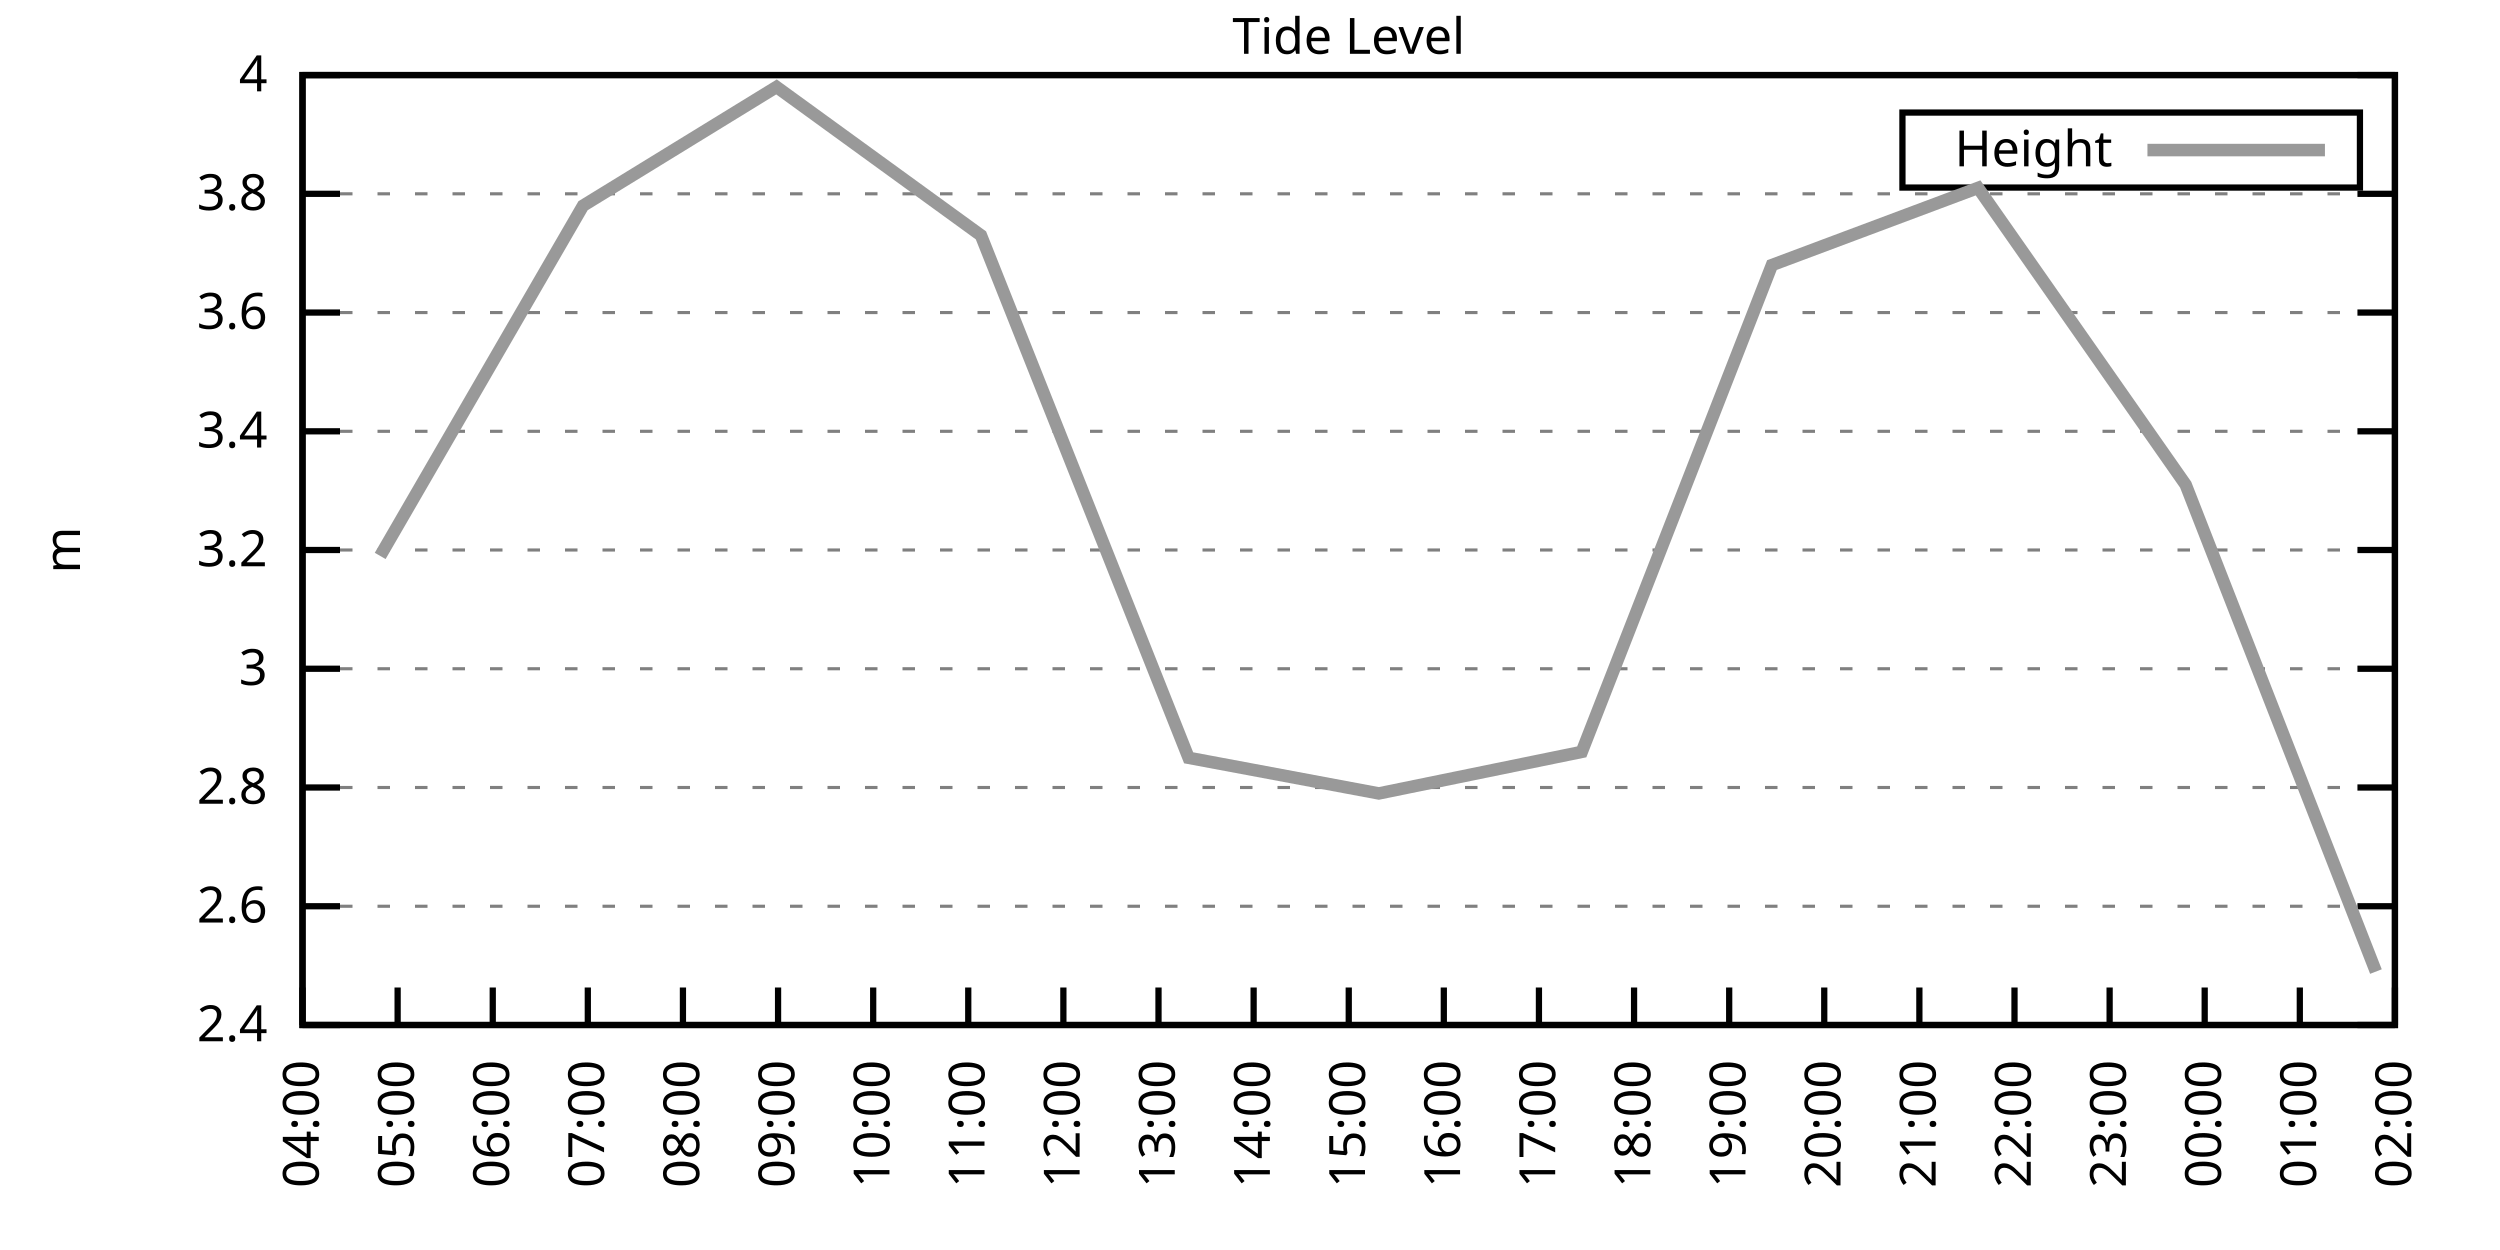
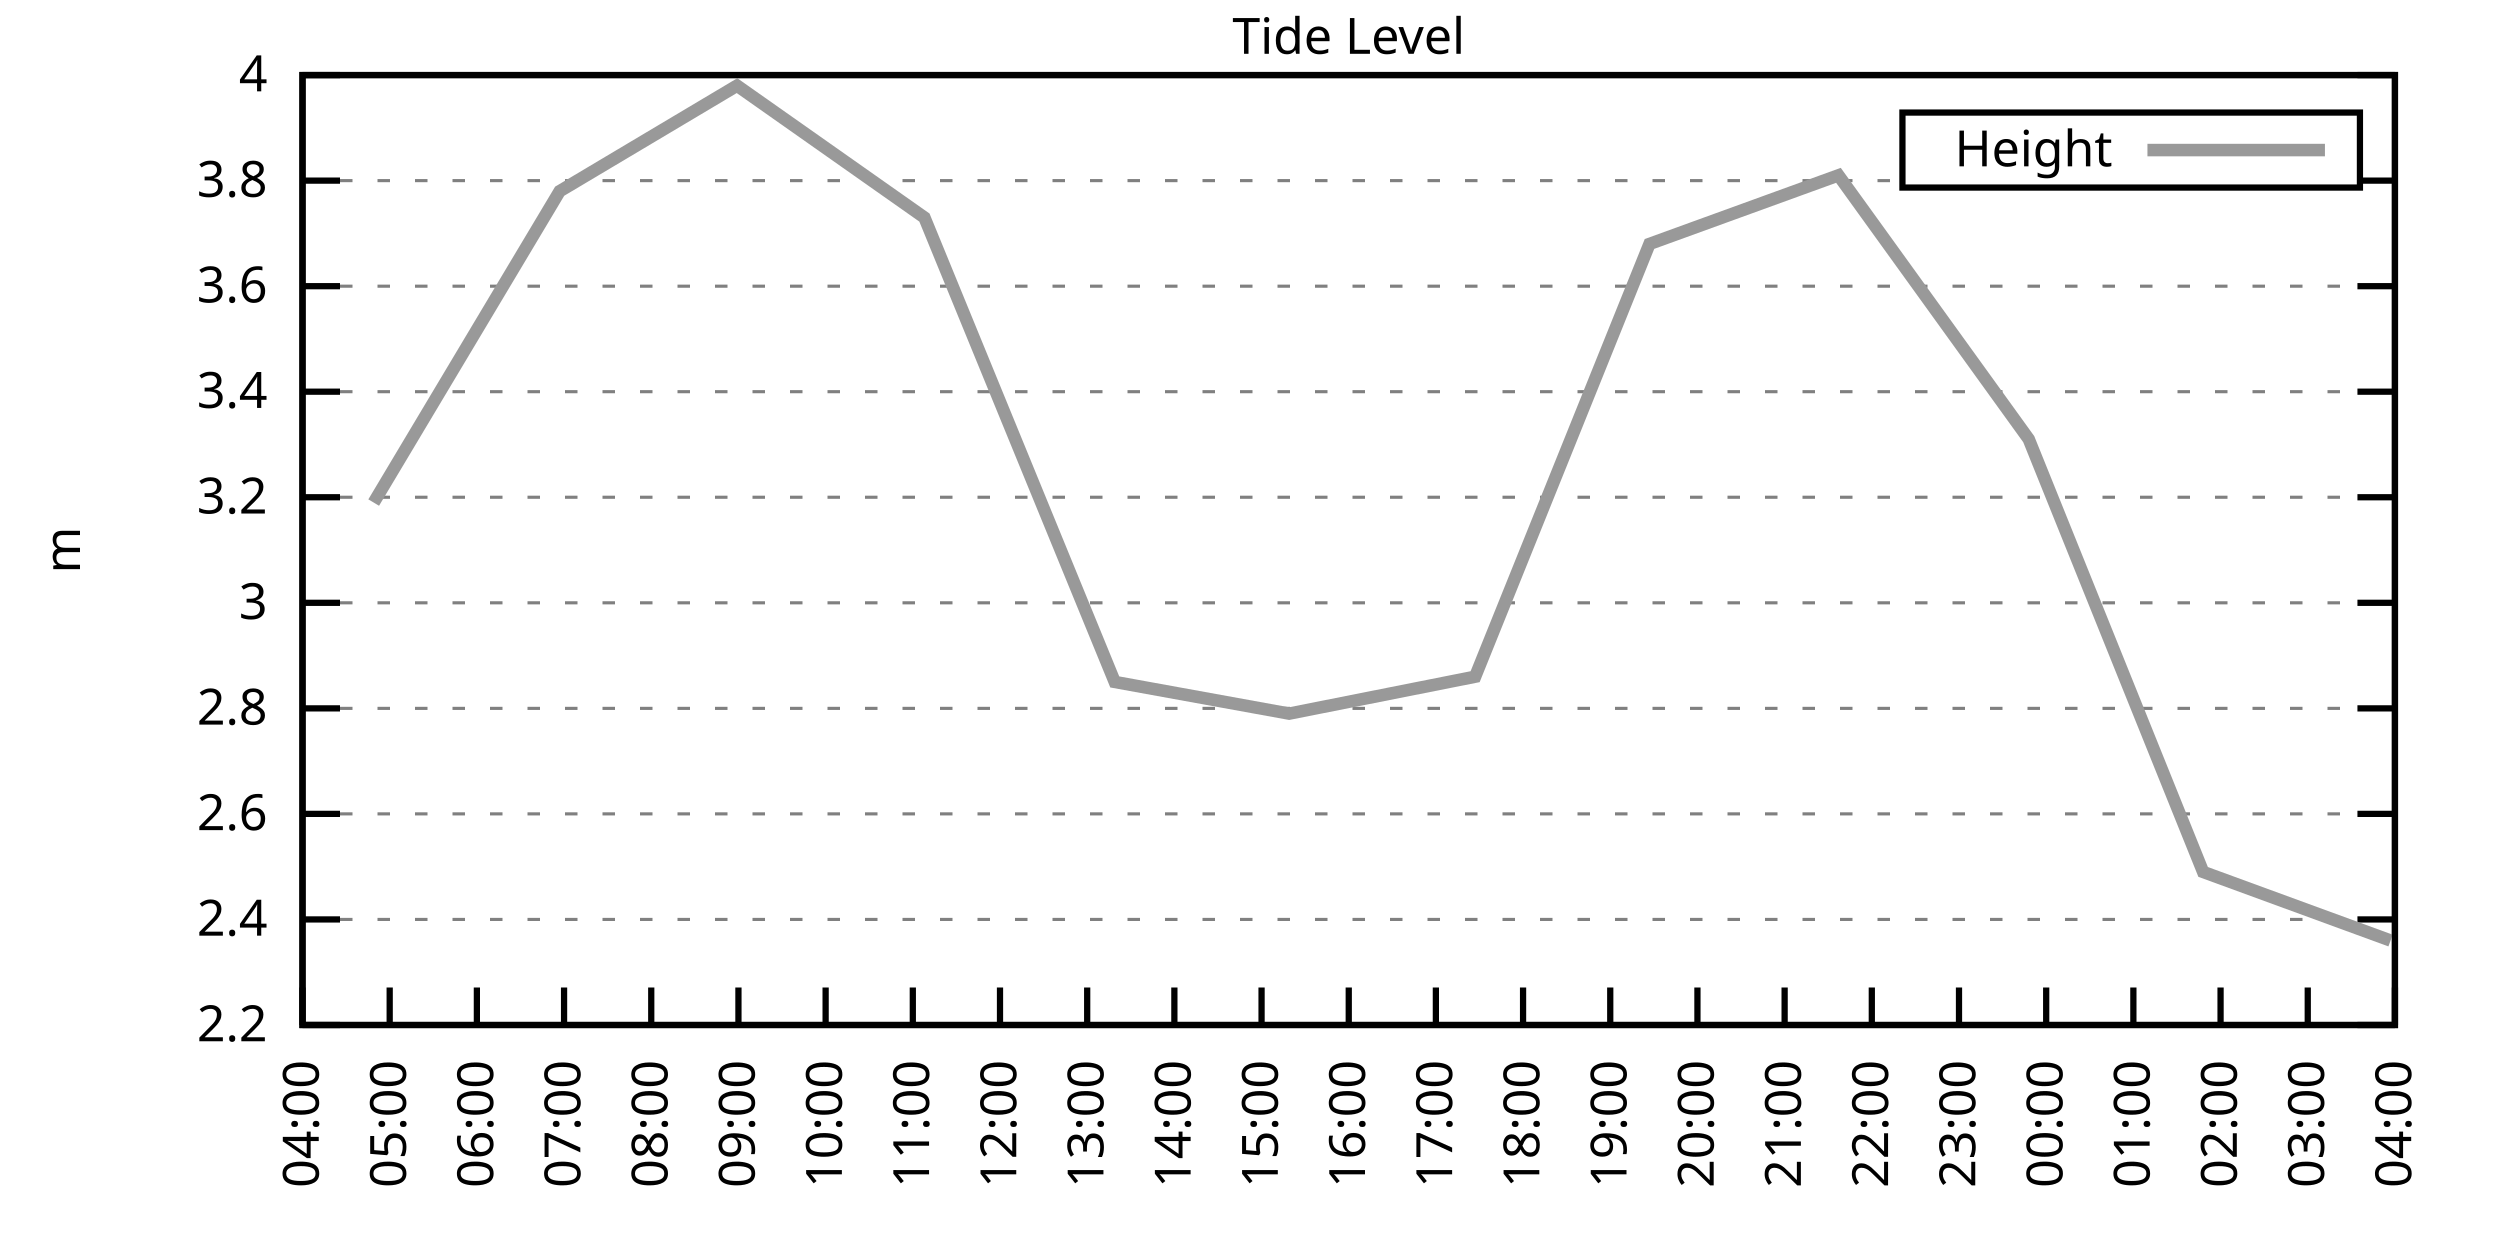
<svg xmlns="http://www.w3.org/2000/svg" xmlns:xlink="http://www.w3.org/1999/xlink" width="400" height="200" viewBox="0 0 400 200">
  <g id="gnuplot_canvas">
    <rect x="0" y="0" width="400" height="200" fill="none" />
    <defs>
      <circle id="gpDot" r="0.5" stroke-width="0.5" stroke="currentColor" />
      <path id="gpPt0" stroke-width="0.333" stroke="currentColor" d="M-1,0 h2 M0,-1 v2" />
      <path id="gpPt1" stroke-width="0.333" stroke="currentColor" d="M-1,-1 L1,1 M1,-1 L-1,1" />
      <path id="gpPt2" stroke-width="0.333" stroke="currentColor" d="M-1,0 L1,0 M0,-1 L0,1 M-1,-1 L1,1 M-1,1 L1,-1" />
      <rect id="gpPt3" stroke-width="0.333" stroke="currentColor" x="-1" y="-1" width="2" height="2" />
      <rect id="gpPt4" stroke-width="0.333" stroke="currentColor" fill="currentColor" x="-1" y="-1" width="2" height="2" />
      <circle id="gpPt5" stroke-width="0.333" stroke="currentColor" cx="0" cy="0" r="1" />
      <use xlink:href="#gpPt5" id="gpPt6" fill="currentColor" stroke="none" />
      <path id="gpPt7" stroke-width="0.333" stroke="currentColor" d="M0,-1.33 L-1.33,0.67 L1.33,0.67 z" />
      <use xlink:href="#gpPt7" id="gpPt8" fill="currentColor" stroke="none" />
      <use xlink:href="#gpPt7" id="gpPt9" stroke="currentColor" transform="rotate(180)" />
      <use xlink:href="#gpPt9" id="gpPt10" fill="currentColor" stroke="none" />
      <use xlink:href="#gpPt3" id="gpPt11" stroke="currentColor" transform="rotate(45)" />
      <use xlink:href="#gpPt11" id="gpPt12" fill="currentColor" stroke="none" />
      <path id="gpPt13" stroke-width="0.333" stroke="currentColor" d="M0,1.330 L1.265,0.411 L0.782,-1.067 L-0.782,-1.076 L-1.265,0.411 z" />
      <use xlink:href="#gpPt13" id="gpPt14" fill="currentColor" stroke="none" />
      <filter id="textbox" filterUnits="objectBoundingBox" x="0" y="0" height="1" width="1">
        <feFlood flood-color="white" flood-opacity="1" result="bgnd" />
        <feComposite in="SourceGraphic" in2="bgnd" operator="atop" />
      </filter>
      <filter id="greybox" filterUnits="objectBoundingBox" x="0" y="0" height="1" width="1">
        <feFlood flood-color="lightgrey" flood-opacity="1" result="grey" />
        <feComposite in="SourceGraphic" in2="grey" operator="atop" />
      </filter>
    </defs>
    <g fill="none" color="white" stroke="currentColor" stroke-width="1.00" stroke-linecap="butt" stroke-linejoin="miter">
</g>
    <g fill="none" color="black" stroke="currentColor" stroke-width="1.00" stroke-linecap="butt" stroke-linejoin="miter">
      <g stroke="none" shape-rendering="crispEdges">
        <polygon fill="rgb(255, 255, 255)" points="48.40,164.00 383.18,164.00 383.18,12.02 48.40,12.02 " />
      </g>
    </g>
    <g fill="none" color="black" stroke="currentColor" stroke-width="1.00" stroke-linecap="butt" stroke-linejoin="miter">
</g>
    <g fill="none" color="black" stroke="black" stroke-width="0.50" stroke-linecap="butt" stroke-linejoin="miter">
</g>
    <g fill="none" color="gray" stroke="currentColor" stroke-width="0.50" stroke-linecap="butt" stroke-linejoin="miter">
      <path stroke="gray" stroke-dasharray="2,4" class="gridline" d="M48.40,164.00 L383.19,164.00  " />
    </g>
    <g fill="none" color="gray" stroke="gray" stroke-width="1.00" stroke-linecap="butt" stroke-linejoin="miter">
</g>
    <g fill="none" color="black" stroke="currentColor" stroke-width="1.00" stroke-linecap="butt" stroke-linejoin="miter">
      <path stroke="black" d="M48.40,164.00 L54.40,164.00 M383.19,164.00 L377.19,164.00  " />
      <g transform="translate(42.80,166.60)" stroke="none" fill="black" font-family="Sans" font-size="8.00" text-anchor="end">
        <text>
+           <tspan font-family="Sans"> 2.2</tspan>
+         </text>
+       </g>
+     </g>
+     <g fill="none" color="black" stroke="currentColor" stroke-width="1.00" stroke-linecap="butt" stroke-linejoin="miter">
+ </g>
+     <g fill="none" color="black" stroke="black" stroke-width="0.50" stroke-linecap="butt" stroke-linejoin="miter">
+ </g>
+     <g fill="none" color="gray" stroke="currentColor" stroke-width="0.50" stroke-linecap="butt" stroke-linejoin="miter">
+       <path stroke="gray" stroke-dasharray="2,4" class="gridline" d="M48.40,147.11 L383.19,147.11  " />
+     </g>
+     <g fill="none" color="gray" stroke="gray" stroke-width="1.00" stroke-linecap="butt" stroke-linejoin="miter">
+ </g>
+     <g fill="none" color="black" stroke="currentColor" stroke-width="1.00" stroke-linecap="butt" stroke-linejoin="miter">
+       <path stroke="black" d="M48.40,147.11 L54.40,147.11 M383.19,147.11 L377.19,147.11  " />
+       <g transform="translate(42.80,149.71)" stroke="none" fill="black" font-family="Sans" font-size="8.00" text-anchor="end">
+         <text>
          <tspan font-family="Sans"> 2.4</tspan>
        </text>
      </g>
    </g>
    <g fill="none" color="black" stroke="currentColor" stroke-width="1.00" stroke-linecap="butt" stroke-linejoin="miter">
</g>
    <g fill="none" color="black" stroke="black" stroke-width="0.50" stroke-linecap="butt" stroke-linejoin="miter">
</g>
    <g fill="none" color="gray" stroke="currentColor" stroke-width="0.50" stroke-linecap="butt" stroke-linejoin="miter">
-       <path stroke="gray" stroke-dasharray="2,4" class="gridline" d="M48.40,145.00 L383.19,145.00  " />
-     </g>
-     <g fill="none" color="gray" stroke="gray" stroke-width="1.00" stroke-linecap="butt" stroke-linejoin="miter">
- </g>
-     <g fill="none" color="black" stroke="currentColor" stroke-width="1.00" stroke-linecap="butt" stroke-linejoin="miter">
-       <path stroke="black" d="M48.40,145.00 L54.40,145.00 M383.19,145.00 L377.19,145.00  " />
-       <g transform="translate(42.80,147.60)" stroke="none" fill="black" font-family="Sans" font-size="8.00" text-anchor="end">
+       <path stroke="gray" stroke-dasharray="2,4" class="gridline" d="M48.40,130.22 L383.19,130.22  " />
+     </g>
+     <g fill="none" color="gray" stroke="gray" stroke-width="1.00" stroke-linecap="butt" stroke-linejoin="miter">
+ </g>
+     <g fill="none" color="black" stroke="currentColor" stroke-width="1.00" stroke-linecap="butt" stroke-linejoin="miter">
+       <path stroke="black" d="M48.40,130.22 L54.40,130.22 M383.19,130.22 L377.19,130.22  " />
+       <g transform="translate(42.80,132.82)" stroke="none" fill="black" font-family="Sans" font-size="8.00" text-anchor="end">
        <text>
          <tspan font-family="Sans"> 2.6</tspan>
        </text>
      </g>
    </g>
    <g fill="none" color="black" stroke="currentColor" stroke-width="1.00" stroke-linecap="butt" stroke-linejoin="miter">
</g>
    <g fill="none" color="black" stroke="black" stroke-width="0.50" stroke-linecap="butt" stroke-linejoin="miter">
</g>
    <g fill="none" color="gray" stroke="currentColor" stroke-width="0.50" stroke-linecap="butt" stroke-linejoin="miter">
-       <path stroke="gray" stroke-dasharray="2,4" class="gridline" d="M48.40,126.00 L383.19,126.00  " />
-     </g>
-     <g fill="none" color="gray" stroke="gray" stroke-width="1.00" stroke-linecap="butt" stroke-linejoin="miter">
- </g>
-     <g fill="none" color="black" stroke="currentColor" stroke-width="1.00" stroke-linecap="butt" stroke-linejoin="miter">
-       <path stroke="black" d="M48.40,126.00 L54.40,126.00 M383.19,126.00 L377.19,126.00  " />
-       <g transform="translate(42.80,128.60)" stroke="none" fill="black" font-family="Sans" font-size="8.00" text-anchor="end">
+       <path stroke="gray" stroke-dasharray="2,4" class="gridline" d="M48.40,113.34 L383.19,113.34  " />
+     </g>
+     <g fill="none" color="gray" stroke="gray" stroke-width="1.00" stroke-linecap="butt" stroke-linejoin="miter">
+ </g>
+     <g fill="none" color="black" stroke="currentColor" stroke-width="1.00" stroke-linecap="butt" stroke-linejoin="miter">
+       <path stroke="black" d="M48.40,113.34 L54.40,113.34 M383.19,113.34 L377.19,113.34  " />
+       <g transform="translate(42.80,115.94)" stroke="none" fill="black" font-family="Sans" font-size="8.00" text-anchor="end">
        <text>
          <tspan font-family="Sans"> 2.8</tspan>
        </text>
      </g>
    </g>
    <g fill="none" color="black" stroke="currentColor" stroke-width="1.00" stroke-linecap="butt" stroke-linejoin="miter">
</g>
    <g fill="none" color="black" stroke="black" stroke-width="0.50" stroke-linecap="butt" stroke-linejoin="miter">
</g>
    <g fill="none" color="gray" stroke="currentColor" stroke-width="0.50" stroke-linecap="butt" stroke-linejoin="miter">
-       <path stroke="gray" stroke-dasharray="2,4" class="gridline" d="M48.40,107.00 L383.19,107.00  " />
-     </g>
-     <g fill="none" color="gray" stroke="gray" stroke-width="1.00" stroke-linecap="butt" stroke-linejoin="miter">
- </g>
-     <g fill="none" color="black" stroke="currentColor" stroke-width="1.00" stroke-linecap="butt" stroke-linejoin="miter">
-       <path stroke="black" d="M48.40,107.00 L54.40,107.00 M383.19,107.00 L377.19,107.00  " />
-       <g transform="translate(42.80,109.60)" stroke="none" fill="black" font-family="Sans" font-size="8.00" text-anchor="end">
+       <path stroke="gray" stroke-dasharray="2,4" class="gridline" d="M48.40,96.45 L383.19,96.45  " />
+     </g>
+     <g fill="none" color="gray" stroke="gray" stroke-width="1.00" stroke-linecap="butt" stroke-linejoin="miter">
+ </g>
+     <g fill="none" color="black" stroke="currentColor" stroke-width="1.00" stroke-linecap="butt" stroke-linejoin="miter">
+       <path stroke="black" d="M48.40,96.45 L54.40,96.45 M383.19,96.45 L377.19,96.45  " />
+       <g transform="translate(42.80,99.05)" stroke="none" fill="black" font-family="Sans" font-size="8.00" text-anchor="end">
        <text>
          <tspan font-family="Sans"> 3</tspan>
        </text>
      </g>
    </g>
    <g fill="none" color="black" stroke="currentColor" stroke-width="1.00" stroke-linecap="butt" stroke-linejoin="miter">
</g>
    <g fill="none" color="black" stroke="black" stroke-width="0.50" stroke-linecap="butt" stroke-linejoin="miter">
</g>
    <g fill="none" color="gray" stroke="currentColor" stroke-width="0.50" stroke-linecap="butt" stroke-linejoin="miter">
-       <path stroke="gray" stroke-dasharray="2,4" class="gridline" d="M48.40,88.00 L383.19,88.00  " />
-     </g>
-     <g fill="none" color="gray" stroke="gray" stroke-width="1.00" stroke-linecap="butt" stroke-linejoin="miter">
- </g>
-     <g fill="none" color="black" stroke="currentColor" stroke-width="1.00" stroke-linecap="butt" stroke-linejoin="miter">
-       <path stroke="black" d="M48.40,88.00 L54.40,88.00 M383.19,88.00 L377.19,88.00  " />
-       <g transform="translate(42.80,90.60)" stroke="none" fill="black" font-family="Sans" font-size="8.00" text-anchor="end">
+       <path stroke="gray" stroke-dasharray="2,4" class="gridline" d="M48.40,79.56 L383.19,79.56  " />
+     </g>
+     <g fill="none" color="gray" stroke="gray" stroke-width="1.00" stroke-linecap="butt" stroke-linejoin="miter">
+ </g>
+     <g fill="none" color="black" stroke="currentColor" stroke-width="1.00" stroke-linecap="butt" stroke-linejoin="miter">
+       <path stroke="black" d="M48.40,79.56 L54.40,79.56 M383.19,79.56 L377.19,79.56  " />
+       <g transform="translate(42.80,82.16)" stroke="none" fill="black" font-family="Sans" font-size="8.00" text-anchor="end">
        <text>
          <tspan font-family="Sans"> 3.2</tspan>
        </text>
      </g>
    </g>
    <g fill="none" color="black" stroke="currentColor" stroke-width="1.00" stroke-linecap="butt" stroke-linejoin="miter">
</g>
    <g fill="none" color="black" stroke="black" stroke-width="0.50" stroke-linecap="butt" stroke-linejoin="miter">
</g>
    <g fill="none" color="gray" stroke="currentColor" stroke-width="0.50" stroke-linecap="butt" stroke-linejoin="miter">
-       <path stroke="gray" stroke-dasharray="2,4" class="gridline" d="M48.40,69.01 L383.19,69.01  " />
-     </g>
-     <g fill="none" color="gray" stroke="gray" stroke-width="1.00" stroke-linecap="butt" stroke-linejoin="miter">
- </g>
-     <g fill="none" color="black" stroke="currentColor" stroke-width="1.00" stroke-linecap="butt" stroke-linejoin="miter">
-       <path stroke="black" d="M48.40,69.01 L54.40,69.01 M383.19,69.01 L377.19,69.01  " />
-       <g transform="translate(42.80,71.61)" stroke="none" fill="black" font-family="Sans" font-size="8.00" text-anchor="end">
+       <path stroke="gray" stroke-dasharray="2,4" class="gridline" d="M48.40,62.67 L383.19,62.67  " />
+     </g>
+     <g fill="none" color="gray" stroke="gray" stroke-width="1.00" stroke-linecap="butt" stroke-linejoin="miter">
+ </g>
+     <g fill="none" color="black" stroke="currentColor" stroke-width="1.00" stroke-linecap="butt" stroke-linejoin="miter">
+       <path stroke="black" d="M48.40,62.67 L54.40,62.67 M383.19,62.67 L377.19,62.67  " />
+       <g transform="translate(42.80,65.27)" stroke="none" fill="black" font-family="Sans" font-size="8.00" text-anchor="end">
        <text>
          <tspan font-family="Sans"> 3.4</tspan>
        </text>
      </g>
    </g>
    <g fill="none" color="black" stroke="currentColor" stroke-width="1.00" stroke-linecap="butt" stroke-linejoin="miter">
</g>
    <g fill="none" color="black" stroke="black" stroke-width="0.50" stroke-linecap="butt" stroke-linejoin="miter">
</g>
    <g fill="none" color="gray" stroke="currentColor" stroke-width="0.50" stroke-linecap="butt" stroke-linejoin="miter">
-       <path stroke="gray" stroke-dasharray="2,4" class="gridline" d="M48.40,50.01 L383.19,50.01  " />
-     </g>
-     <g fill="none" color="gray" stroke="gray" stroke-width="1.00" stroke-linecap="butt" stroke-linejoin="miter">
- </g>
-     <g fill="none" color="black" stroke="currentColor" stroke-width="1.00" stroke-linecap="butt" stroke-linejoin="miter">
-       <path stroke="black" d="M48.40,50.01 L54.40,50.01 M383.19,50.01 L377.19,50.01  " />
-       <g transform="translate(42.80,52.61)" stroke="none" fill="black" font-family="Sans" font-size="8.00" text-anchor="end">
+       <path stroke="gray" stroke-dasharray="2,4" class="gridline" d="M48.40,45.79 L383.19,45.79  " />
+     </g>
+     <g fill="none" color="gray" stroke="gray" stroke-width="1.00" stroke-linecap="butt" stroke-linejoin="miter">
+ </g>
+     <g fill="none" color="black" stroke="currentColor" stroke-width="1.00" stroke-linecap="butt" stroke-linejoin="miter">
+       <path stroke="black" d="M48.40,45.79 L54.40,45.79 M383.19,45.79 L377.19,45.79  " />
+       <g transform="translate(42.80,48.39)" stroke="none" fill="black" font-family="Sans" font-size="8.00" text-anchor="end">
        <text>
          <tspan font-family="Sans"> 3.6</tspan>
        </text>
      </g>
    </g>
    <g fill="none" color="black" stroke="currentColor" stroke-width="1.00" stroke-linecap="butt" stroke-linejoin="miter">
</g>
    <g fill="none" color="black" stroke="black" stroke-width="0.50" stroke-linecap="butt" stroke-linejoin="miter">
</g>
    <g fill="none" color="gray" stroke="currentColor" stroke-width="0.50" stroke-linecap="butt" stroke-linejoin="miter">
-       <path stroke="gray" stroke-dasharray="2,4" class="gridline" d="M48.40,31.01 L383.19,31.01  " />
-     </g>
-     <g fill="none" color="gray" stroke="gray" stroke-width="1.00" stroke-linecap="butt" stroke-linejoin="miter">
- </g>
-     <g fill="none" color="black" stroke="currentColor" stroke-width="1.00" stroke-linecap="butt" stroke-linejoin="miter">
-       <path stroke="black" d="M48.40,31.01 L54.40,31.01 M383.19,31.01 L377.19,31.01  " />
-       <g transform="translate(42.80,33.61)" stroke="none" fill="black" font-family="Sans" font-size="8.00" text-anchor="end">
+       <path stroke="gray" stroke-dasharray="2,4" class="gridline" d="M48.40,28.90 L304.39,28.90 M377.59,28.90 L383.19,28.90  " />
+     </g>
+     <g fill="none" color="gray" stroke="gray" stroke-width="1.00" stroke-linecap="butt" stroke-linejoin="miter">
+ </g>
+     <g fill="none" color="black" stroke="currentColor" stroke-width="1.00" stroke-linecap="butt" stroke-linejoin="miter">
+       <path stroke="black" d="M48.40,28.90 L54.40,28.90 M383.19,28.90 L377.19,28.90  " />
+       <g transform="translate(42.80,31.50)" stroke="none" fill="black" font-family="Sans" font-size="8.00" text-anchor="end">
        <text>
          <tspan font-family="Sans"> 3.8</tspan>
        </text>
      </g>
    </g>
    <g fill="none" color="black" stroke="currentColor" stroke-width="1.00" stroke-linecap="butt" stroke-linejoin="miter">
</g>
    <g fill="none" color="black" stroke="black" stroke-width="0.50" stroke-linecap="butt" stroke-linejoin="miter">
</g>
    <g fill="none" color="gray" stroke="currentColor" stroke-width="0.50" stroke-linecap="butt" stroke-linejoin="miter">
      <path stroke="gray" stroke-dasharray="2,4" class="gridline" d="M48.40,12.01 L383.19,12.01  " />
    </g>
    <g fill="none" color="gray" stroke="gray" stroke-width="1.00" stroke-linecap="butt" stroke-linejoin="miter">
</g>
    <g fill="none" color="black" stroke="currentColor" stroke-width="1.00" stroke-linecap="butt" stroke-linejoin="miter">
      <path stroke="black" d="M48.40,12.01 L54.40,12.01 M383.19,12.01 L377.19,12.01  " />
      <g transform="translate(42.80,14.61)" stroke="none" fill="black" font-family="Sans" font-size="8.00" text-anchor="end">
        <text>
          <tspan font-family="Sans"> 4</tspan>
        </text>
      </g>
    </g>
    <g fill="none" color="black" stroke="currentColor" stroke-width="1.00" stroke-linecap="butt" stroke-linejoin="miter">
      <path stroke="black" d="M48.40,164.00 L48.40,158.00  " />
      <g transform="translate(51.00,169.60) rotate(270.00)" stroke="none" fill="black" font-family="Sans" font-size="8.00" text-anchor="end">
        <text>
          <tspan font-family="Sans">04:00</tspan>
        </text>
      </g>
    </g>
    <g fill="none" color="black" stroke="currentColor" stroke-width="1.00" stroke-linecap="butt" stroke-linejoin="miter">
-       <path stroke="black" d="M63.62,164.00 L63.62,158.00  " />
-       <g transform="translate(66.22,169.60) rotate(270.00)" stroke="none" fill="black" font-family="Sans" font-size="8.00" text-anchor="end">
+       <path stroke="black" d="M62.35,164.00 L62.35,158.00  " />
+       <g transform="translate(64.95,169.60) rotate(270.00)" stroke="none" fill="black" font-family="Sans" font-size="8.00" text-anchor="end">
        <text>
          <tspan font-family="Sans">05:00</tspan>
        </text>
      </g>
    </g>
    <g fill="none" color="black" stroke="currentColor" stroke-width="1.00" stroke-linecap="butt" stroke-linejoin="miter">
-       <path stroke="black" d="M78.84,164.00 L78.84,158.00  " />
-       <g transform="translate(81.44,169.60) rotate(270.00)" stroke="none" fill="black" font-family="Sans" font-size="8.00" text-anchor="end">
+       <path stroke="black" d="M76.30,164.00 L76.30,158.00  " />
+       <g transform="translate(78.90,169.60) rotate(270.00)" stroke="none" fill="black" font-family="Sans" font-size="8.00" text-anchor="end">
        <text>
          <tspan font-family="Sans">06:00</tspan>
        </text>
      </g>
    </g>
    <g fill="none" color="black" stroke="currentColor" stroke-width="1.00" stroke-linecap="butt" stroke-linejoin="miter">
-       <path stroke="black" d="M94.05,164.00 L94.05,158.00  " />
-       <g transform="translate(96.65,169.60) rotate(270.00)" stroke="none" fill="black" font-family="Sans" font-size="8.00" text-anchor="end">
+       <path stroke="black" d="M90.25,164.00 L90.25,158.00  " />
+       <g transform="translate(92.85,169.60) rotate(270.00)" stroke="none" fill="black" font-family="Sans" font-size="8.00" text-anchor="end">
        <text>
          <tspan font-family="Sans">07:00</tspan>
        </text>
      </g>
    </g>
    <g fill="none" color="black" stroke="currentColor" stroke-width="1.00" stroke-linecap="butt" stroke-linejoin="miter">
-       <path stroke="black" d="M109.27,164.00 L109.27,158.00  " />
-       <g transform="translate(111.87,169.60) rotate(270.00)" stroke="none" fill="black" font-family="Sans" font-size="8.00" text-anchor="end">
+       <path stroke="black" d="M104.20,164.00 L104.20,158.00  " />
+       <g transform="translate(106.80,169.60) rotate(270.00)" stroke="none" fill="black" font-family="Sans" font-size="8.00" text-anchor="end">
        <text>
          <tspan font-family="Sans">08:00</tspan>
        </text>
      </g>
    </g>
    <g fill="none" color="black" stroke="currentColor" stroke-width="1.00" stroke-linecap="butt" stroke-linejoin="miter">
-       <path stroke="black" d="M124.49,164.00 L124.49,158.00  " />
-       <g transform="translate(127.09,169.60) rotate(270.00)" stroke="none" fill="black" font-family="Sans" font-size="8.00" text-anchor="end">
+       <path stroke="black" d="M118.15,164.00 L118.15,158.00  " />
+       <g transform="translate(120.75,169.60) rotate(270.00)" stroke="none" fill="black" font-family="Sans" font-size="8.00" text-anchor="end">
        <text>
          <tspan font-family="Sans">09:00</tspan>
        </text>
      </g>
    </g>
    <g fill="none" color="black" stroke="currentColor" stroke-width="1.00" stroke-linecap="butt" stroke-linejoin="miter">
-       <path stroke="black" d="M139.71,164.00 L139.71,158.00  " />
-       <g transform="translate(142.31,169.60) rotate(270.00)" stroke="none" fill="black" font-family="Sans" font-size="8.00" text-anchor="end">
+       <path stroke="black" d="M132.10,164.00 L132.10,158.00  " />
+       <g transform="translate(134.70,169.60) rotate(270.00)" stroke="none" fill="black" font-family="Sans" font-size="8.00" text-anchor="end">
        <text>
          <tspan font-family="Sans">10:00</tspan>
        </text>
      </g>
    </g>
    <g fill="none" color="black" stroke="currentColor" stroke-width="1.00" stroke-linecap="butt" stroke-linejoin="miter">
-       <path stroke="black" d="M154.92,164.00 L154.92,158.00  " />
-       <g transform="translate(157.52,169.60) rotate(270.00)" stroke="none" fill="black" font-family="Sans" font-size="8.00" text-anchor="end">
+       <path stroke="black" d="M146.05,164.00 L146.05,158.00  " />
+       <g transform="translate(148.65,169.60) rotate(270.00)" stroke="none" fill="black" font-family="Sans" font-size="8.00" text-anchor="end">
        <text>
          <tspan font-family="Sans">11:00</tspan>
        </text>
      </g>
    </g>
    <g fill="none" color="black" stroke="currentColor" stroke-width="1.00" stroke-linecap="butt" stroke-linejoin="miter">
-       <path stroke="black" d="M170.14,164.00 L170.14,158.00  " />
-       <g transform="translate(172.74,169.60) rotate(270.00)" stroke="none" fill="black" font-family="Sans" font-size="8.00" text-anchor="end">
+       <path stroke="black" d="M160.00,164.00 L160.00,158.00  " />
+       <g transform="translate(162.60,169.60) rotate(270.00)" stroke="none" fill="black" font-family="Sans" font-size="8.00" text-anchor="end">
        <text>
          <tspan font-family="Sans">12:00</tspan>
        </text>
      </g>
    </g>
    <g fill="none" color="black" stroke="currentColor" stroke-width="1.00" stroke-linecap="butt" stroke-linejoin="miter">
-       <path stroke="black" d="M185.36,164.00 L185.36,158.00  " />
-       <g transform="translate(187.96,169.60) rotate(270.00)" stroke="none" fill="black" font-family="Sans" font-size="8.00" text-anchor="end">
+       <path stroke="black" d="M173.95,164.00 L173.95,158.00  " />
+       <g transform="translate(176.55,169.60) rotate(270.00)" stroke="none" fill="black" font-family="Sans" font-size="8.00" text-anchor="end">
        <text>
          <tspan font-family="Sans">13:00</tspan>
        </text>
      </g>
    </g>
    <g fill="none" color="black" stroke="currentColor" stroke-width="1.00" stroke-linecap="butt" stroke-linejoin="miter">
-       <path stroke="black" d="M200.58,164.00 L200.58,158.00  " />
-       <g transform="translate(203.18,169.60) rotate(270.00)" stroke="none" fill="black" font-family="Sans" font-size="8.00" text-anchor="end">
+       <path stroke="black" d="M187.90,164.00 L187.90,158.00  " />
+       <g transform="translate(190.50,169.60) rotate(270.00)" stroke="none" fill="black" font-family="Sans" font-size="8.00" text-anchor="end">
        <text>
          <tspan font-family="Sans">14:00</tspan>
+         </text>
+       </g>
+     </g>
+     <g fill="none" color="black" stroke="currentColor" stroke-width="1.00" stroke-linecap="butt" stroke-linejoin="miter">
+       <path stroke="black" d="M201.85,164.00 L201.85,158.00  " />
+       <g transform="translate(204.45,169.60) rotate(270.00)" stroke="none" fill="black" font-family="Sans" font-size="8.00" text-anchor="end">
+         <text>
+           <tspan font-family="Sans">15:00</tspan>
        </text>
      </g>
    </g>
    <g fill="none" color="black" stroke="currentColor" stroke-width="1.00" stroke-linecap="butt" stroke-linejoin="miter">
      <path stroke="black" d="M215.80,164.00 L215.80,158.00  " />
      <g transform="translate(218.40,169.60) rotate(270.00)" stroke="none" fill="black" font-family="Sans" font-size="8.00" text-anchor="end">
        <text>
-           <tspan font-family="Sans">15:00</tspan>
-         </text>
-       </g>
-     </g>
-     <g fill="none" color="black" stroke="currentColor" stroke-width="1.00" stroke-linecap="butt" stroke-linejoin="miter">
-       <path stroke="black" d="M231.01,164.00 L231.01,158.00  " />
-       <g transform="translate(233.61,169.60) rotate(270.00)" stroke="none" fill="black" font-family="Sans" font-size="8.00" text-anchor="end">
-         <text>
          <tspan font-family="Sans">16:00</tspan>
        </text>
      </g>
    </g>
    <g fill="none" color="black" stroke="currentColor" stroke-width="1.00" stroke-linecap="butt" stroke-linejoin="miter">
-       <path stroke="black" d="M246.23,164.00 L246.23,158.00  " />
-       <g transform="translate(248.83,169.60) rotate(270.00)" stroke="none" fill="black" font-family="Sans" font-size="8.00" text-anchor="end">
+       <path stroke="black" d="M229.74,164.00 L229.74,158.00  " />
+       <g transform="translate(232.34,169.60) rotate(270.00)" stroke="none" fill="black" font-family="Sans" font-size="8.00" text-anchor="end">
        <text>
          <tspan font-family="Sans">17:00</tspan>
        </text>
      </g>
    </g>
    <g fill="none" color="black" stroke="currentColor" stroke-width="1.00" stroke-linecap="butt" stroke-linejoin="miter">
-       <path stroke="black" d="M261.45,164.00 L261.45,158.00  " />
-       <g transform="translate(264.05,169.60) rotate(270.00)" stroke="none" fill="black" font-family="Sans" font-size="8.00" text-anchor="end">
+       <path stroke="black" d="M243.69,164.00 L243.69,158.00  " />
+       <g transform="translate(246.29,169.60) rotate(270.00)" stroke="none" fill="black" font-family="Sans" font-size="8.00" text-anchor="end">
        <text>
          <tspan font-family="Sans">18:00</tspan>
        </text>
      </g>
    </g>
    <g fill="none" color="black" stroke="currentColor" stroke-width="1.00" stroke-linecap="butt" stroke-linejoin="miter">
-       <path stroke="black" d="M276.67,164.00 L276.67,158.00  " />
-       <g transform="translate(279.27,169.60) rotate(270.00)" stroke="none" fill="black" font-family="Sans" font-size="8.00" text-anchor="end">
+       <path stroke="black" d="M257.64,164.00 L257.64,158.00  " />
+       <g transform="translate(260.24,169.60) rotate(270.00)" stroke="none" fill="black" font-family="Sans" font-size="8.00" text-anchor="end">
        <text>
          <tspan font-family="Sans">19:00</tspan>
        </text>
      </g>
    </g>
    <g fill="none" color="black" stroke="currentColor" stroke-width="1.00" stroke-linecap="butt" stroke-linejoin="miter">
-       <path stroke="black" d="M291.88,164.00 L291.88,158.00  " />
-       <g transform="translate(294.48,169.60) rotate(270.00)" stroke="none" fill="black" font-family="Sans" font-size="8.00" text-anchor="end">
+       <path stroke="black" d="M271.59,164.00 L271.59,158.00  " />
+       <g transform="translate(274.19,169.60) rotate(270.00)" stroke="none" fill="black" font-family="Sans" font-size="8.00" text-anchor="end">
        <text>
          <tspan font-family="Sans">20:00</tspan>
        </text>
      </g>
    </g>
    <g fill="none" color="black" stroke="currentColor" stroke-width="1.00" stroke-linecap="butt" stroke-linejoin="miter">
-       <path stroke="black" d="M307.10,164.00 L307.10,158.00  " />
-       <g transform="translate(309.70,169.60) rotate(270.00)" stroke="none" fill="black" font-family="Sans" font-size="8.00" text-anchor="end">
+       <path stroke="black" d="M285.54,164.00 L285.54,158.00  " />
+       <g transform="translate(288.14,169.60) rotate(270.00)" stroke="none" fill="black" font-family="Sans" font-size="8.00" text-anchor="end">
        <text>
          <tspan font-family="Sans">21:00</tspan>
        </text>
      </g>
    </g>
    <g fill="none" color="black" stroke="currentColor" stroke-width="1.00" stroke-linecap="butt" stroke-linejoin="miter">
-       <path stroke="black" d="M322.32,164.00 L322.32,158.00  " />
-       <g transform="translate(324.92,169.60) rotate(270.00)" stroke="none" fill="black" font-family="Sans" font-size="8.00" text-anchor="end">
+       <path stroke="black" d="M299.49,164.00 L299.49,158.00  " />
+       <g transform="translate(302.09,169.60) rotate(270.00)" stroke="none" fill="black" font-family="Sans" font-size="8.00" text-anchor="end">
        <text>
          <tspan font-family="Sans">22:00</tspan>
        </text>
      </g>
    </g>
    <g fill="none" color="black" stroke="currentColor" stroke-width="1.00" stroke-linecap="butt" stroke-linejoin="miter">
-       <path stroke="black" d="M337.54,164.00 L337.54,158.00  " />
-       <g transform="translate(340.14,169.60) rotate(270.00)" stroke="none" fill="black" font-family="Sans" font-size="8.00" text-anchor="end">
+       <path stroke="black" d="M313.44,164.00 L313.44,158.00  " />
+       <g transform="translate(316.04,169.60) rotate(270.00)" stroke="none" fill="black" font-family="Sans" font-size="8.00" text-anchor="end">
        <text>
          <tspan font-family="Sans">23:00</tspan>
        </text>
      </g>
    </g>
    <g fill="none" color="black" stroke="currentColor" stroke-width="1.00" stroke-linecap="butt" stroke-linejoin="miter">
-       <path stroke="black" d="M352.75,164.00 L352.75,158.00  " />
-       <g transform="translate(355.35,169.60) rotate(270.00)" stroke="none" fill="black" font-family="Sans" font-size="8.00" text-anchor="end">
+       <path stroke="black" d="M327.39,164.00 L327.39,158.00  " />
+       <g transform="translate(329.99,169.60) rotate(270.00)" stroke="none" fill="black" font-family="Sans" font-size="8.00" text-anchor="end">
        <text>
          <tspan font-family="Sans">00:00</tspan>
        </text>
      </g>
    </g>
    <g fill="none" color="black" stroke="currentColor" stroke-width="1.00" stroke-linecap="butt" stroke-linejoin="miter">
-       <path stroke="black" d="M367.97,164.00 L367.97,158.00  " />
-       <g transform="translate(370.57,169.60) rotate(270.00)" stroke="none" fill="black" font-family="Sans" font-size="8.00" text-anchor="end">
+       <path stroke="black" d="M341.34,164.00 L341.34,158.00  " />
+       <g transform="translate(343.94,169.60) rotate(270.00)" stroke="none" fill="black" font-family="Sans" font-size="8.00" text-anchor="end">
        <text>
          <tspan font-family="Sans">01:00</tspan>
+         </text>
+       </g>
+     </g>
+     <g fill="none" color="black" stroke="currentColor" stroke-width="1.00" stroke-linecap="butt" stroke-linejoin="miter">
+       <path stroke="black" d="M355.29,164.00 L355.29,158.00  " />
+       <g transform="translate(357.89,169.60) rotate(270.00)" stroke="none" fill="black" font-family="Sans" font-size="8.00" text-anchor="end">
+         <text>
+           <tspan font-family="Sans">02:00</tspan>
+         </text>
+       </g>
+     </g>
+     <g fill="none" color="black" stroke="currentColor" stroke-width="1.00" stroke-linecap="butt" stroke-linejoin="miter">
+       <path stroke="black" d="M369.24,164.00 L369.24,158.00  " />
+       <g transform="translate(371.84,169.60) rotate(270.00)" stroke="none" fill="black" font-family="Sans" font-size="8.00" text-anchor="end">
+         <text>
+           <tspan font-family="Sans">03:00</tspan>
        </text>
      </g>
    </g>
    <g fill="none" color="black" stroke="currentColor" stroke-width="1.00" stroke-linecap="butt" stroke-linejoin="miter">
      <path stroke="black" d="M383.19,164.00 L383.19,158.00  " />
      <g transform="translate(385.79,169.60) rotate(270.00)" stroke="none" fill="black" font-family="Sans" font-size="8.00" text-anchor="end">
        <text>
-           <tspan font-family="Sans">02:00</tspan>
+           <tspan font-family="Sans">04:00</tspan>
        </text>
      </g>
    </g>
    <g fill="none" color="black" stroke="currentColor" stroke-width="1.00" stroke-linecap="butt" stroke-linejoin="miter">
</g>
    <g fill="none" color="black" stroke="currentColor" stroke-width="1.00" stroke-linecap="butt" stroke-linejoin="miter">
      <path stroke="black" d="M48.40,12.01 L48.40,164.00 L383.19,164.00 L383.19,12.01 L48.40,12.01 Z  " />
    </g>
    <g fill="none" color="black" stroke="currentColor" stroke-width="1.00" stroke-linecap="butt" stroke-linejoin="miter">
</g>
    <g fill="none" color="black" stroke="currentColor" stroke-width="1.00" stroke-linecap="butt" stroke-linejoin="miter">
      <path stroke="black" d="M304.39,30.01 L304.39,18.01 L377.59,18.01 L377.59,30.01 L304.39,30.01 Z  " />
    </g>
    <g id="Tide_level_plot_1">
      <g fill="none" color="white" stroke="black" stroke-width="2.00" stroke-linecap="butt" stroke-linejoin="miter">
</g>
      <g fill="none" color="black" stroke="currentColor" stroke-width="2.00" stroke-linecap="butt" stroke-linejoin="miter">
        <g transform="translate(337.99,26.61)" stroke="none" fill="black" font-family="Sans" font-size="8.00" text-anchor="end">
          <text>
            <tspan font-family="Sans">Height</tspan>
          </text>
        </g>
      </g>
      <g fill="none" color="black" stroke="currentColor" stroke-width="2.00" stroke-linecap="butt" stroke-linejoin="miter">
-         <path stroke="rgb(153, 153, 153)" d="M343.59,24.01 L371.99,24.01 M60.83,88.95 L93.29,32.91 L124.24,13.91 L156.95,37.66 L190.18,121.25 L220.61,126.95   L253.08,120.30 L283.51,42.41 L316.49,30.06 L349.71,77.56 L380.15,155.45  " />
+         <path stroke="rgb(153, 153, 153)" d="M343.59,24.01 L371.99,24.01 M59.79,80.41 L89.55,30.59 L117.92,13.70 L147.91,34.81 L178.36,109.11 L206.26,114.18   L236.02,108.27 L263.92,39.03 L294.15,28.05 L324.60,70.27 L352.50,139.51 L382.49,150.49  " />
      </g>
    </g>
    <g fill="none" color="black" stroke="currentColor" stroke-width="2.00" stroke-linecap="butt" stroke-linejoin="miter">
</g>
    <g fill="none" color="black" stroke="black" stroke-width="1.00" stroke-linecap="butt" stroke-linejoin="miter">
</g>
    <g fill="none" color="black" stroke="currentColor" stroke-width="1.00" stroke-linecap="butt" stroke-linejoin="miter">
      <path stroke="black" d="M48.40,12.01 L48.40,164.00 L383.19,164.00 L383.19,12.01 L48.40,12.01 Z  " />
      <g transform="translate(12.80,88.01) rotate(270.00)" stroke="none" fill="black" font-family="Sans" font-size="8.00" text-anchor="middle">
        <text>
          <tspan font-family="Sans">m</tspan>
        </text>
      </g>
    </g>
    <g fill="none" color="black" stroke="currentColor" stroke-width="1.00" stroke-linecap="butt" stroke-linejoin="miter">
</g>
    <g fill="none" color="black" stroke="currentColor" stroke-width="1.00" stroke-linecap="butt" stroke-linejoin="miter">
      <g transform="translate(215.79,8.61)" stroke="none" fill="black" font-family="Sans" font-size="8.00" text-anchor="middle">
        <text>
          <tspan font-family="Sans">Tide Level</tspan>
        </text>
      </g>
    </g>
    <g fill="none" color="black" stroke="currentColor" stroke-width="1.00" stroke-linecap="butt" stroke-linejoin="miter">
</g>
  </g>
</svg>
